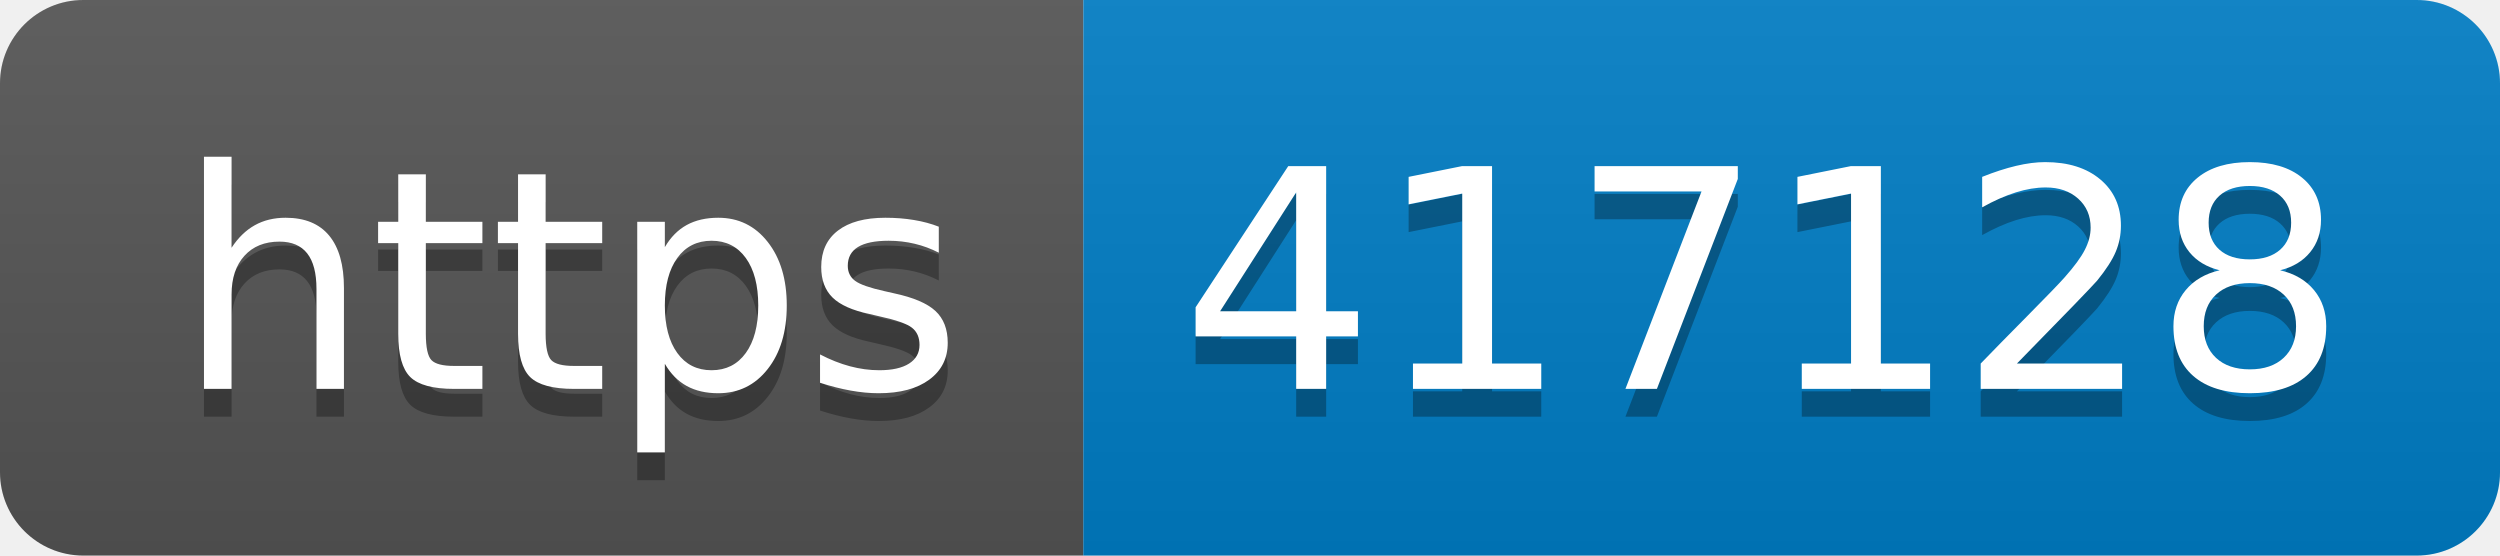
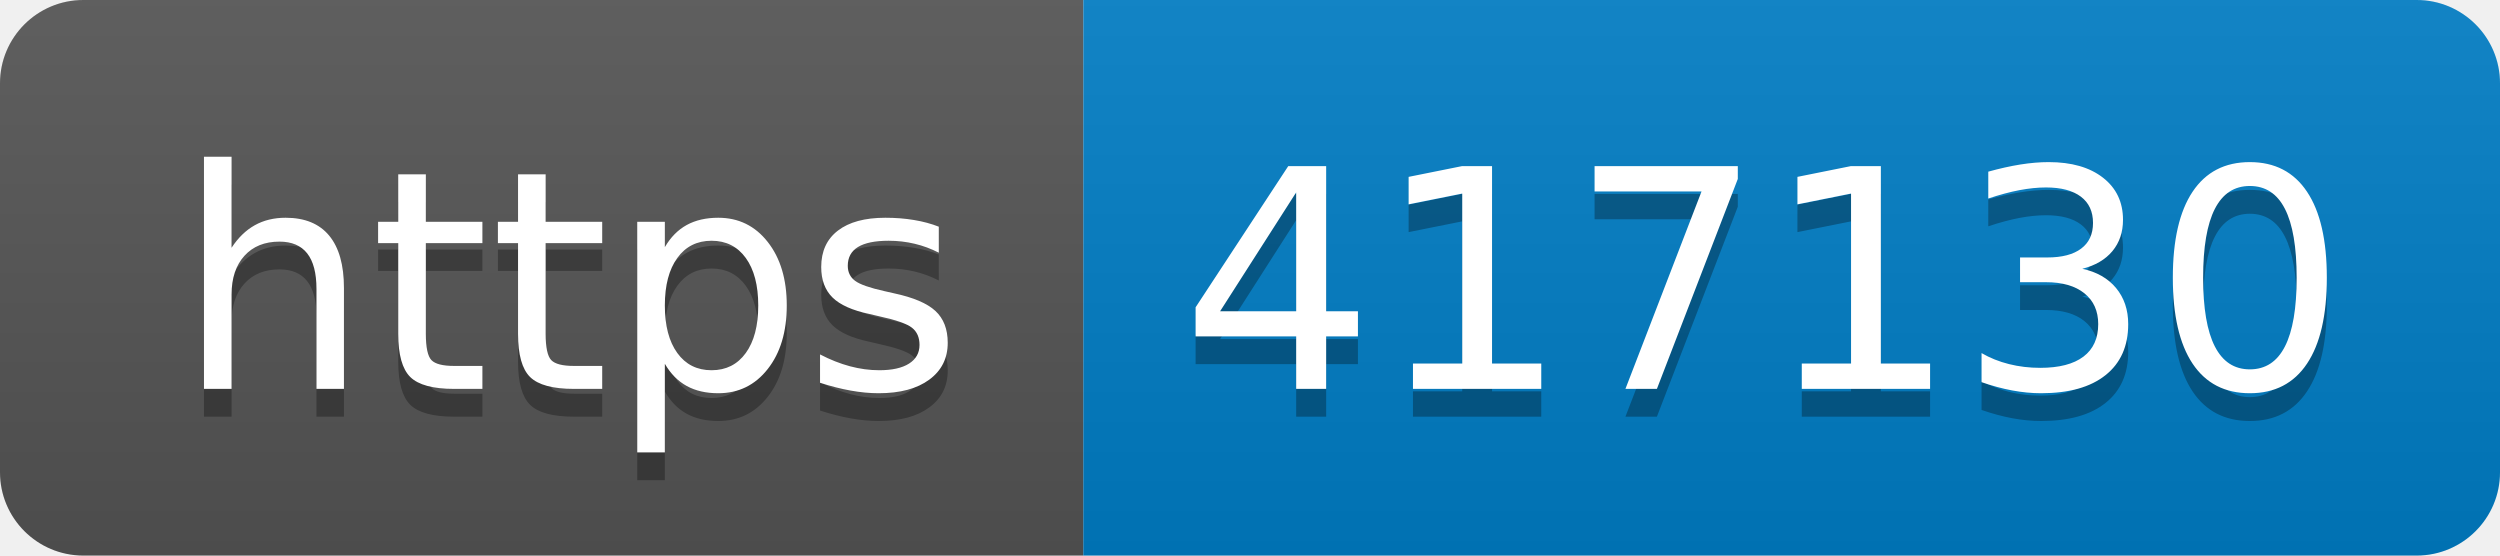
- <svg xmlns="http://www.w3.org/2000/svg" width="90" height="20" role="img" aria-label="https: 417128">
+ <svg xmlns="http://www.w3.org/2000/svg" width="90" height="20" role="img" aria-label="https: 417130">
  <linearGradient id="s" x2="0" y2="100%">
    <stop offset="0" stop-color="#bbb" stop-opacity=".1" />
    <stop offset="1" stop-opacity=".1" />
  </linearGradient>
  <clipPath id="r">
    <rect width="90" height="20" rx="3" fill="#fff" />
  </clipPath>
  <g clip-path="url(#r)">
    <rect width="39" height="20" fill="#555" />
    <rect x="39" width="51" height="20" fill="#007ec6" />
    <rect width="90" height="20" fill="url(#s)" />
  </g>
  <g fill="#fff" text-anchor="middle" font-family="Verdana,Geneva,DejaVu Sans,sans-serif" text-rendering="geometricPrecision" font-size="110">
    <text aria-hidden="true" x="205" y="150" fill="#010101" fill-opacity=".3" transform="scale(.1)" textLength="290">https</text>
    <text x="205" y="140" transform="scale(.1)" fill="#fff" textLength="290">https</text>
-     <text aria-hidden="true" x="635" y="150" fill="#010101" fill-opacity=".3" transform="scale(.1)" textLength="410">417128</text>
-     <text x="635" y="140" transform="scale(.1)" fill="#fff" textLength="410">417128</text>
+     <text aria-hidden="true" x="635" y="150" fill="#010101" fill-opacity=".3" transform="scale(.1)" textLength="410">417130</text>
+     <text x="635" y="140" transform="scale(.1)" fill="#fff" textLength="410">417130</text>
  </g>
</svg>
